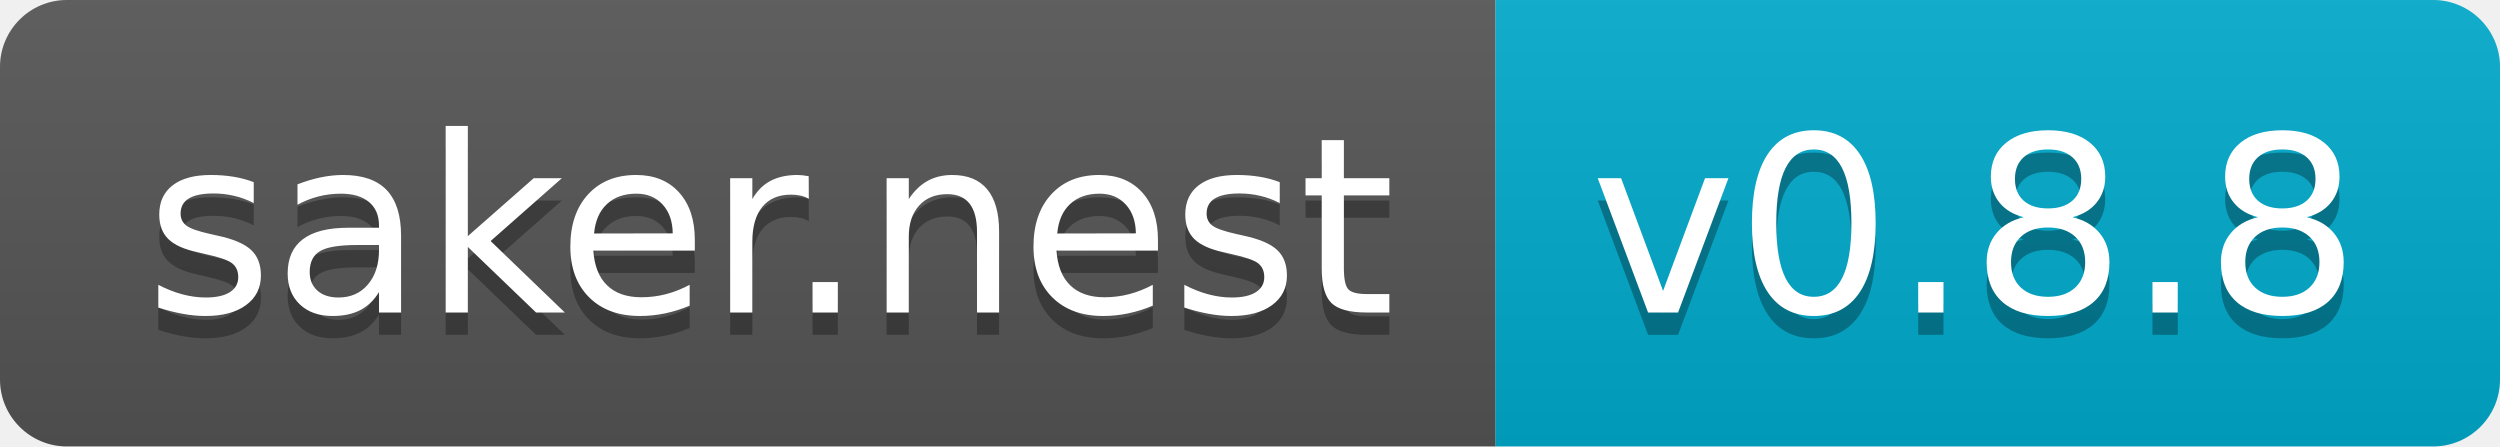
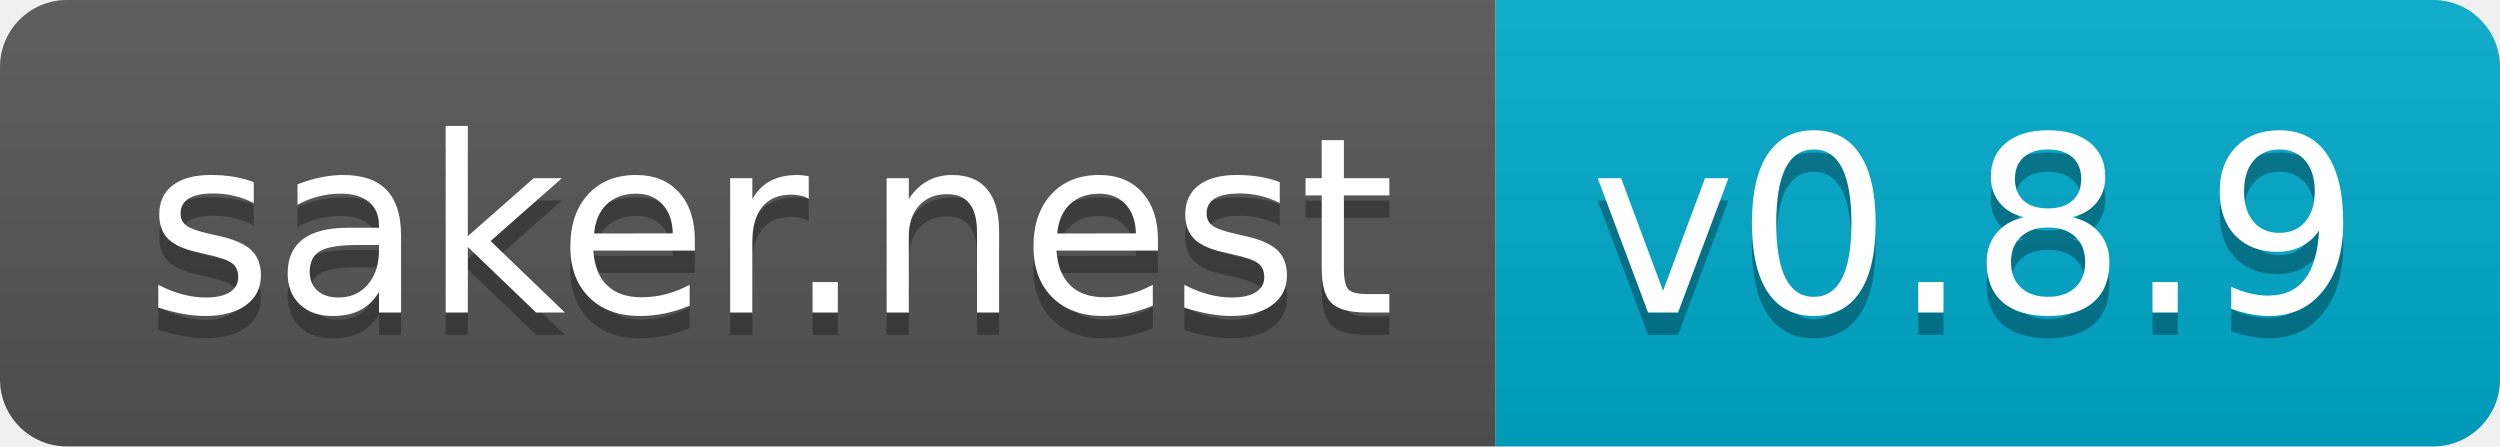
- <svg xmlns="http://www.w3.org/2000/svg" width="112" height="20" role="img" aria-label="saker.nest: v0.8.8">
+ <svg xmlns="http://www.w3.org/2000/svg" width="112" height="20" role="img" aria-label="saker.nest: v0.8.9">
  <linearGradient id="s" x2="0" y2="100%">
    <stop offset="0" stop-color="#bbb" stop-opacity=".1" />
    <stop offset="1" stop-opacity=".1" />
  </linearGradient>
  <clipPath id="r">
    <rect width="112" height="20" rx="3" fill="#fff" />
  </clipPath>
  <g clip-path="url(#r)">
    <rect width="67" height="20" fill="#555" />
    <rect x="67" width="45" height="20" fill="#0ac" />
    <rect width="112" height="20" fill="url(#s)" />
  </g>
  <g fill="#fff" text-anchor="middle" font-family="Verdana,Geneva,DejaVu Sans,sans-serif" text-rendering="geometricPrecision" font-size="110">
    <text aria-hidden="true" x="345" y="150" fill="#010101" fill-opacity=".3" transform="scale(.1)" textLength="570">saker.nest</text>
    <text x="345" y="140" transform="scale(.1)" fill="#fff" textLength="570">saker.nest</text>
-     <text aria-hidden="true" x="885" y="150" fill="#010101" fill-opacity=".3" transform="scale(.1)" textLength="350">v0.8.8</text>
-     <text x="885" y="140" transform="scale(.1)" fill="#fff" textLength="350">v0.8.8</text>
+     <text aria-hidden="true" x="885" y="150" fill="#010101" fill-opacity=".3" transform="scale(.1)" textLength="350">v0.8.9</text>
+     <text x="885" y="140" transform="scale(.1)" fill="#fff" textLength="350">v0.8.9</text>
  </g>
</svg>
